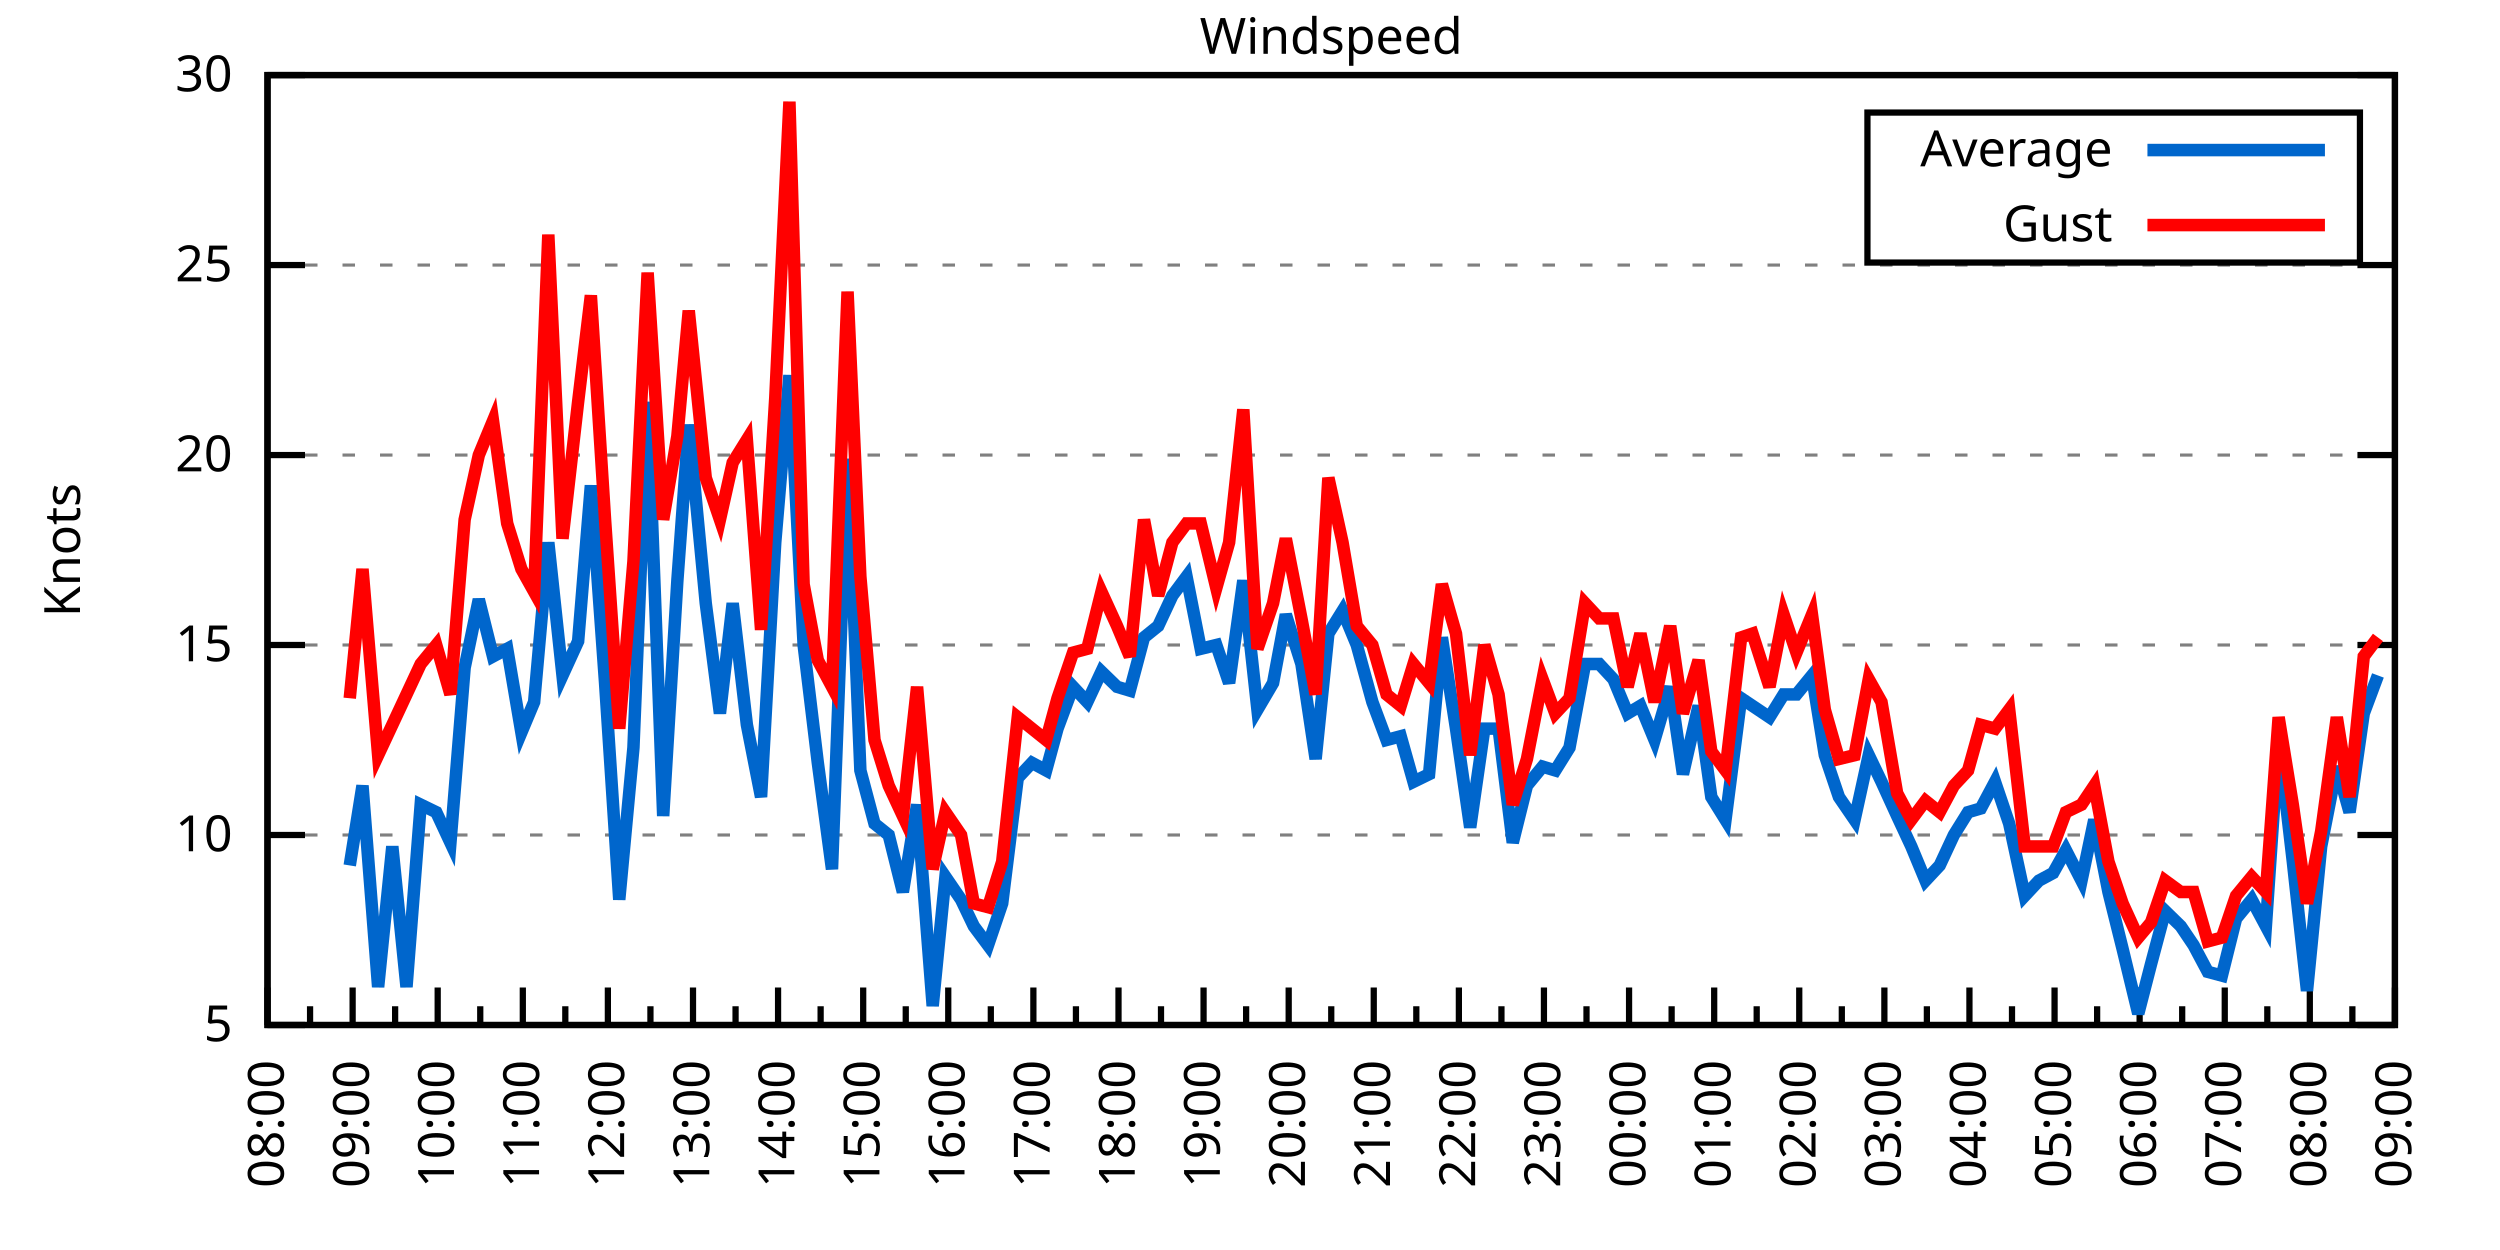
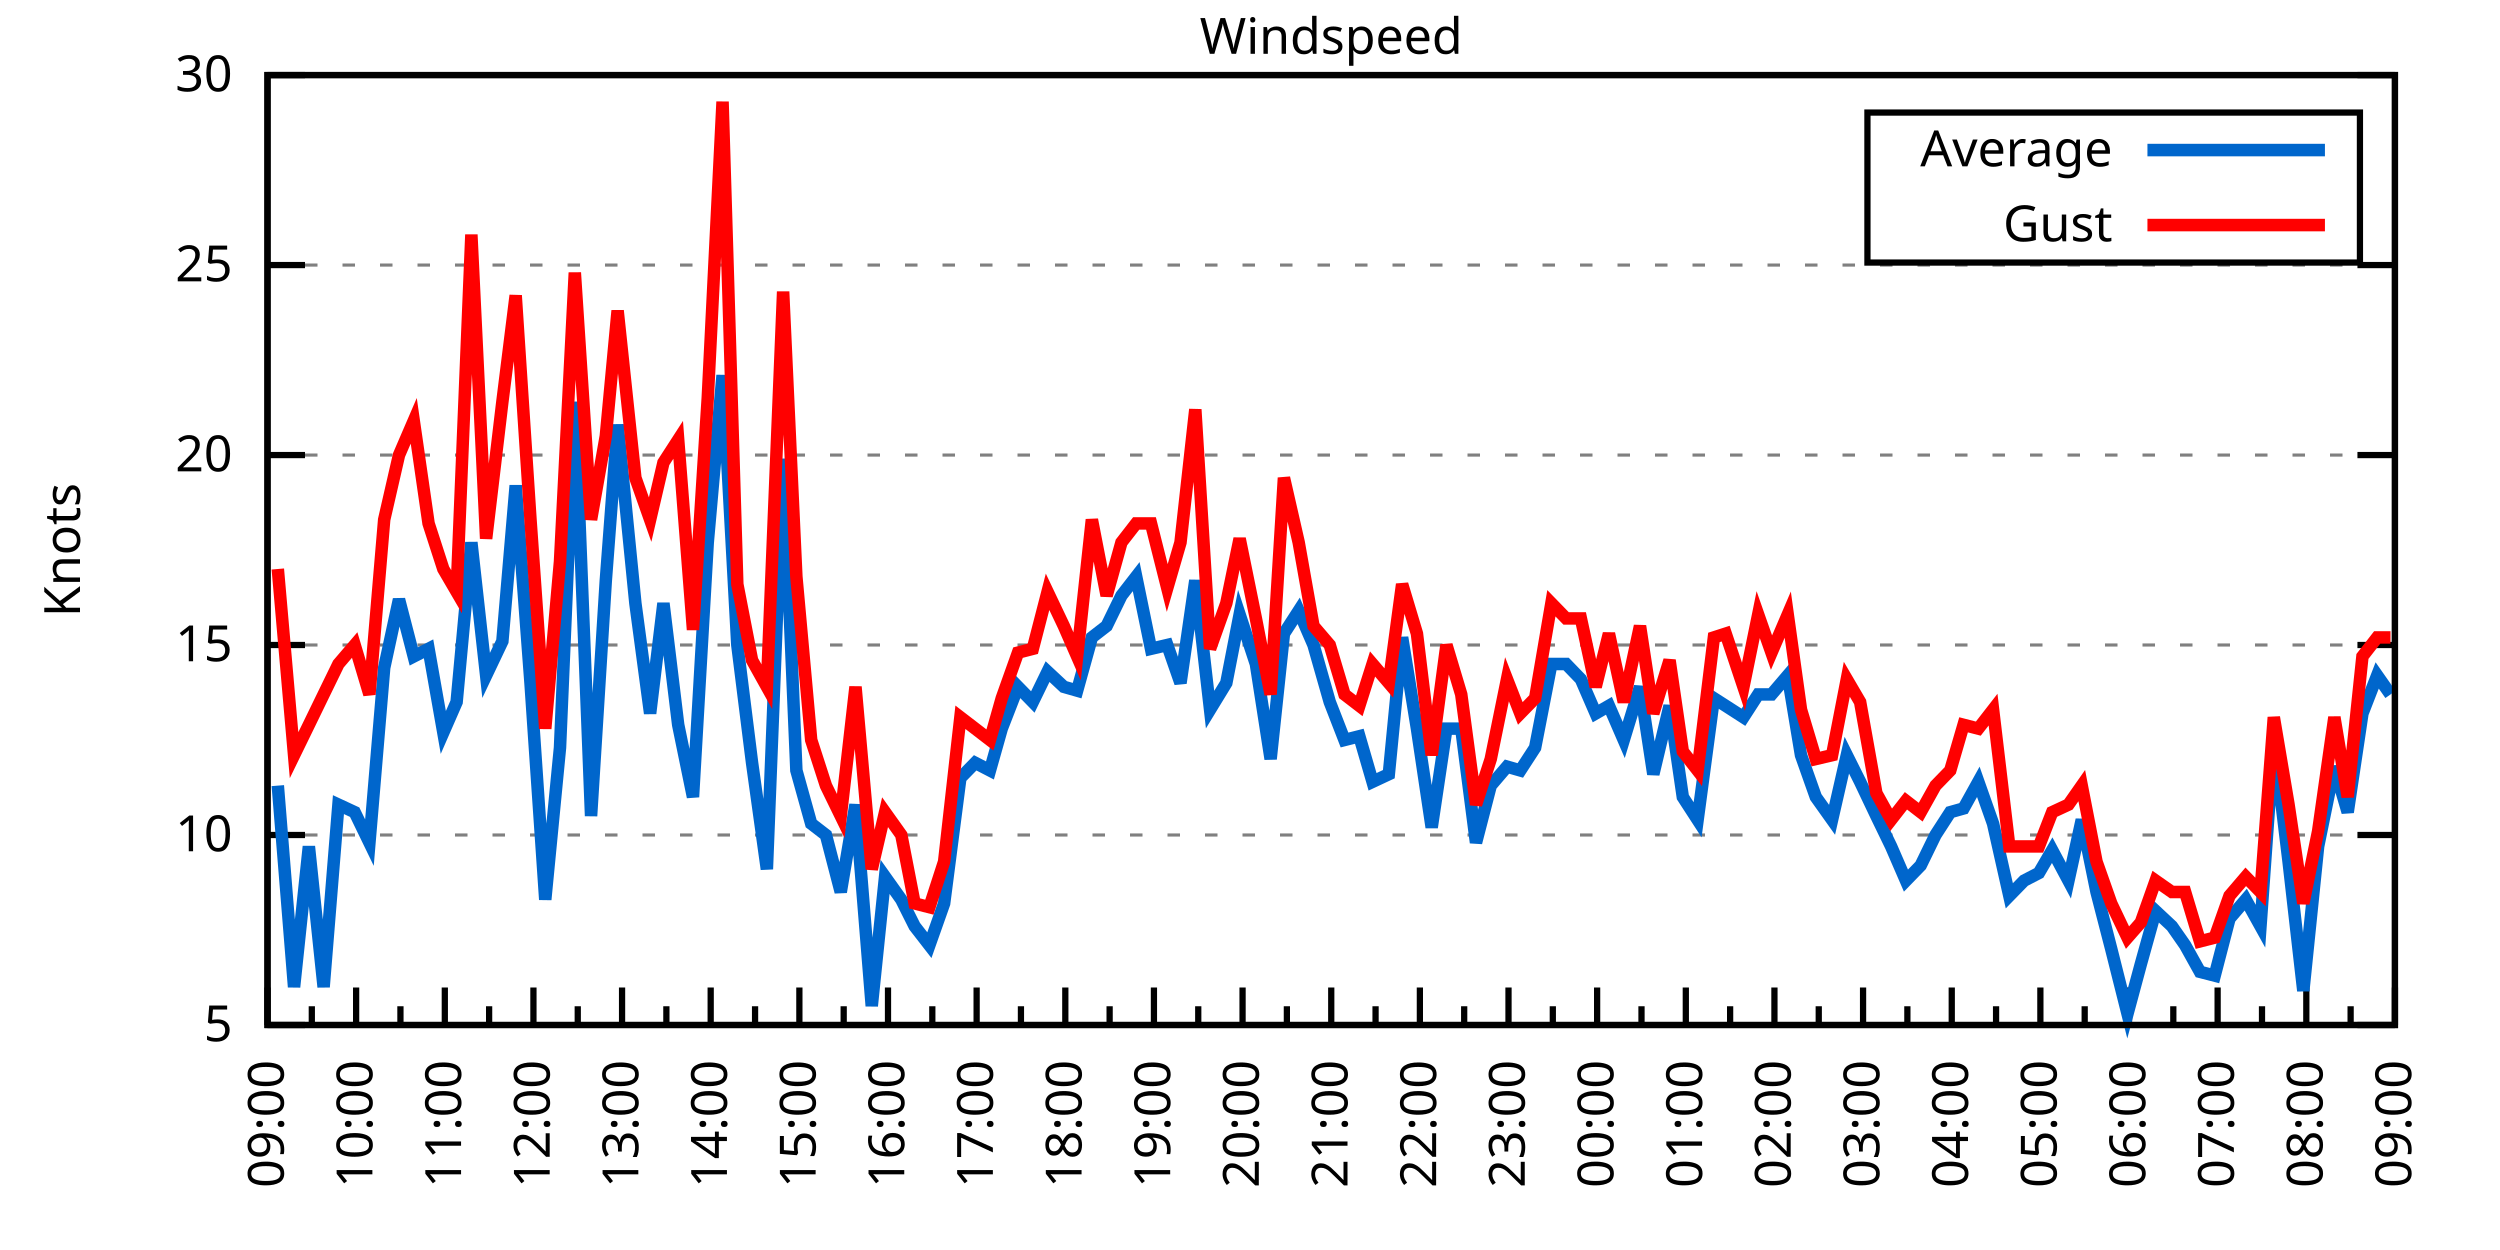
<svg xmlns="http://www.w3.org/2000/svg" xmlns:xlink="http://www.w3.org/1999/xlink" width="400" height="200" viewBox="0 0 400 200">
  <g id="gnuplot_canvas">
    <rect x="0" y="0" width="400" height="200" fill="none" />
    <defs>
      <circle id="gpDot" r="0.5" stroke-width="0.5" stroke="currentColor" />
      <path id="gpPt0" stroke-width="0.333" stroke="currentColor" d="M-1,0 h2 M0,-1 v2" />
      <path id="gpPt1" stroke-width="0.333" stroke="currentColor" d="M-1,-1 L1,1 M1,-1 L-1,1" />
      <path id="gpPt2" stroke-width="0.333" stroke="currentColor" d="M-1,0 L1,0 M0,-1 L0,1 M-1,-1 L1,1 M-1,1 L1,-1" />
      <rect id="gpPt3" stroke-width="0.333" stroke="currentColor" x="-1" y="-1" width="2" height="2" />
      <rect id="gpPt4" stroke-width="0.333" stroke="currentColor" fill="currentColor" x="-1" y="-1" width="2" height="2" />
      <circle id="gpPt5" stroke-width="0.333" stroke="currentColor" cx="0" cy="0" r="1" />
      <use xlink:href="#gpPt5" id="gpPt6" fill="currentColor" stroke="none" />
      <path id="gpPt7" stroke-width="0.333" stroke="currentColor" d="M0,-1.33 L-1.33,0.67 L1.33,0.67 z" />
      <use xlink:href="#gpPt7" id="gpPt8" fill="currentColor" stroke="none" />
      <use xlink:href="#gpPt7" id="gpPt9" stroke="currentColor" transform="rotate(180)" />
      <use xlink:href="#gpPt9" id="gpPt10" fill="currentColor" stroke="none" />
      <use xlink:href="#gpPt3" id="gpPt11" stroke="currentColor" transform="rotate(45)" />
      <use xlink:href="#gpPt11" id="gpPt12" fill="currentColor" stroke="none" />
      <path id="gpPt13" stroke-width="0.333" stroke="currentColor" d="M0,1.330 L1.265,0.411 L0.782,-1.067 L-0.782,-1.076 L-1.265,0.411 z" />
      <use xlink:href="#gpPt13" id="gpPt14" fill="currentColor" stroke="none" />
      <filter id="textbox" filterUnits="objectBoundingBox" x="0" y="0" height="1" width="1">
        <feFlood flood-color="white" flood-opacity="1" result="bgnd" />
        <feComposite in="SourceGraphic" in2="bgnd" operator="atop" />
      </filter>
      <filter id="greybox" filterUnits="objectBoundingBox" x="0" y="0" height="1" width="1">
        <feFlood flood-color="lightgrey" flood-opacity="1" result="grey" />
        <feComposite in="SourceGraphic" in2="grey" operator="atop" />
      </filter>
    </defs>
    <g fill="none" color="white" stroke="currentColor" stroke-width="1.00" stroke-linecap="butt" stroke-linejoin="miter">
</g>
    <g fill="none" color="black" stroke="currentColor" stroke-width="1.00" stroke-linecap="butt" stroke-linejoin="miter">
      <g stroke="none" shape-rendering="crispEdges">
        <polygon fill="rgb(255, 255, 255)" points="42.80,164.00 383.18,164.00 383.18,12.02 42.80,12.02 " />
      </g>
    </g>
    <g fill="none" color="black" stroke="currentColor" stroke-width="1.00" stroke-linecap="butt" stroke-linejoin="miter">
</g>
    <g fill="none" color="black" stroke="black" stroke-width="0.50" stroke-linecap="butt" stroke-linejoin="miter">
</g>
    <g fill="none" color="gray" stroke="currentColor" stroke-width="0.50" stroke-linecap="butt" stroke-linejoin="miter">
      <path stroke="gray" stroke-dasharray="2,4" class="gridline" d="M42.80,164.00 L383.19,164.00  " />
    </g>
    <g fill="none" color="gray" stroke="gray" stroke-width="1.00" stroke-linecap="butt" stroke-linejoin="miter">
</g>
    <g fill="none" color="black" stroke="currentColor" stroke-width="1.00" stroke-linecap="butt" stroke-linejoin="miter">
      <path stroke="black" d="M42.80,164.00 L48.80,164.00 M383.19,164.00 L377.19,164.00  " />
      <g transform="translate(37.20,166.60)" stroke="none" fill="black" font-family="Sans" font-size="8.00" text-anchor="end">
        <text>
          <tspan font-family="Sans"> 5</tspan>
        </text>
      </g>
    </g>
    <g fill="none" color="black" stroke="currentColor" stroke-width="1.00" stroke-linecap="butt" stroke-linejoin="miter">
</g>
    <g fill="none" color="black" stroke="black" stroke-width="0.50" stroke-linecap="butt" stroke-linejoin="miter">
</g>
    <g fill="none" color="gray" stroke="currentColor" stroke-width="0.50" stroke-linecap="butt" stroke-linejoin="miter">
      <path stroke="gray" stroke-dasharray="2,4" class="gridline" d="M42.80,133.60 L383.19,133.60  " />
    </g>
    <g fill="none" color="gray" stroke="gray" stroke-width="1.00" stroke-linecap="butt" stroke-linejoin="miter">
</g>
    <g fill="none" color="black" stroke="currentColor" stroke-width="1.00" stroke-linecap="butt" stroke-linejoin="miter">
      <path stroke="black" d="M42.80,133.60 L48.80,133.60 M383.19,133.60 L377.19,133.60  " />
      <g transform="translate(37.20,136.20)" stroke="none" fill="black" font-family="Sans" font-size="8.00" text-anchor="end">
        <text>
          <tspan font-family="Sans"> 10</tspan>
        </text>
      </g>
    </g>
    <g fill="none" color="black" stroke="currentColor" stroke-width="1.00" stroke-linecap="butt" stroke-linejoin="miter">
</g>
    <g fill="none" color="black" stroke="black" stroke-width="0.50" stroke-linecap="butt" stroke-linejoin="miter">
</g>
    <g fill="none" color="gray" stroke="currentColor" stroke-width="0.50" stroke-linecap="butt" stroke-linejoin="miter">
      <path stroke="gray" stroke-dasharray="2,4" class="gridline" d="M42.80,103.20 L383.19,103.20  " />
    </g>
    <g fill="none" color="gray" stroke="gray" stroke-width="1.00" stroke-linecap="butt" stroke-linejoin="miter">
</g>
    <g fill="none" color="black" stroke="currentColor" stroke-width="1.00" stroke-linecap="butt" stroke-linejoin="miter">
      <path stroke="black" d="M42.80,103.20 L48.80,103.20 M383.19,103.20 L377.19,103.20  " />
      <g transform="translate(37.20,105.80)" stroke="none" fill="black" font-family="Sans" font-size="8.00" text-anchor="end">
        <text>
          <tspan font-family="Sans"> 15</tspan>
        </text>
      </g>
    </g>
    <g fill="none" color="black" stroke="currentColor" stroke-width="1.00" stroke-linecap="butt" stroke-linejoin="miter">
</g>
    <g fill="none" color="black" stroke="black" stroke-width="0.50" stroke-linecap="butt" stroke-linejoin="miter">
</g>
    <g fill="none" color="gray" stroke="currentColor" stroke-width="0.50" stroke-linecap="butt" stroke-linejoin="miter">
      <path stroke="gray" stroke-dasharray="2,4" class="gridline" d="M42.80,72.81 L383.19,72.81  " />
    </g>
    <g fill="none" color="gray" stroke="gray" stroke-width="1.00" stroke-linecap="butt" stroke-linejoin="miter">
</g>
    <g fill="none" color="black" stroke="currentColor" stroke-width="1.00" stroke-linecap="butt" stroke-linejoin="miter">
      <path stroke="black" d="M42.80,72.81 L48.80,72.81 M383.19,72.81 L377.19,72.81  " />
      <g transform="translate(37.20,75.41)" stroke="none" fill="black" font-family="Sans" font-size="8.00" text-anchor="end">
        <text>
          <tspan font-family="Sans"> 20</tspan>
        </text>
      </g>
    </g>
    <g fill="none" color="black" stroke="currentColor" stroke-width="1.00" stroke-linecap="butt" stroke-linejoin="miter">
</g>
    <g fill="none" color="black" stroke="black" stroke-width="0.50" stroke-linecap="butt" stroke-linejoin="miter">
</g>
    <g fill="none" color="gray" stroke="currentColor" stroke-width="0.50" stroke-linecap="butt" stroke-linejoin="miter">
      <path stroke="gray" stroke-dasharray="2,4" class="gridline" d="M42.80,42.41 L383.19,42.41  " />
    </g>
    <g fill="none" color="gray" stroke="gray" stroke-width="1.00" stroke-linecap="butt" stroke-linejoin="miter">
</g>
    <g fill="none" color="black" stroke="currentColor" stroke-width="1.00" stroke-linecap="butt" stroke-linejoin="miter">
      <path stroke="black" d="M42.80,42.41 L48.80,42.41 M383.19,42.41 L377.19,42.41  " />
      <g transform="translate(37.20,45.01)" stroke="none" fill="black" font-family="Sans" font-size="8.00" text-anchor="end">
        <text>
          <tspan font-family="Sans"> 25</tspan>
        </text>
      </g>
    </g>
    <g fill="none" color="black" stroke="currentColor" stroke-width="1.00" stroke-linecap="butt" stroke-linejoin="miter">
</g>
    <g fill="none" color="black" stroke="black" stroke-width="0.50" stroke-linecap="butt" stroke-linejoin="miter">
</g>
    <g fill="none" color="gray" stroke="currentColor" stroke-width="0.50" stroke-linecap="butt" stroke-linejoin="miter">
      <path stroke="gray" stroke-dasharray="2,4" class="gridline" d="M42.80,12.01 L383.19,12.01  " />
    </g>
    <g fill="none" color="gray" stroke="gray" stroke-width="1.00" stroke-linecap="butt" stroke-linejoin="miter">
</g>
    <g fill="none" color="black" stroke="currentColor" stroke-width="1.00" stroke-linecap="butt" stroke-linejoin="miter">
      <path stroke="black" d="M42.80,12.01 L48.80,12.01 M383.19,12.01 L377.19,12.01  " />
      <g transform="translate(37.20,14.61)" stroke="none" fill="black" font-family="Sans" font-size="8.00" text-anchor="end">
        <text>
          <tspan font-family="Sans"> 30</tspan>
        </text>
      </g>
    </g>
    <g fill="none" color="black" stroke="currentColor" stroke-width="1.00" stroke-linecap="butt" stroke-linejoin="miter">
      <path stroke="black" d="M42.80,164.00 L42.80,158.00  " />
      <g transform="translate(45.40,169.60) rotate(270)" stroke="none" fill="black" font-family="Sans" font-size="8.00" text-anchor="end">
        <text>
+           <tspan font-family="Sans">09:00</tspan>
+         </text>
+       </g>
+     </g>
+     <g fill="none" color="black" stroke="currentColor" stroke-width="1.00" stroke-linecap="butt" stroke-linejoin="miter">
+       <path stroke="black" d="M49.89,164.00 L49.89,161.00 M56.98,164.00 L56.98,158.00  " />
+       <g transform="translate(59.58,169.60) rotate(270)" stroke="none" fill="black" font-family="Sans" font-size="8.00" text-anchor="end">
+         <text>
+           <tspan font-family="Sans">10:00</tspan>
+         </text>
+       </g>
+     </g>
+     <g fill="none" color="black" stroke="currentColor" stroke-width="1.00" stroke-linecap="butt" stroke-linejoin="miter">
+       <path stroke="black" d="M64.07,164.00 L64.07,161.00 M71.17,164.00 L71.17,158.00  " />
+       <g transform="translate(73.77,169.60) rotate(270)" stroke="none" fill="black" font-family="Sans" font-size="8.00" text-anchor="end">
+         <text>
+           <tspan font-family="Sans">11:00</tspan>
+         </text>
+       </g>
+     </g>
+     <g fill="none" color="black" stroke="currentColor" stroke-width="1.00" stroke-linecap="butt" stroke-linejoin="miter">
+       <path stroke="black" d="M78.26,164.00 L78.26,161.00 M85.35,164.00 L85.35,158.00  " />
+       <g transform="translate(87.95,169.60) rotate(270)" stroke="none" fill="black" font-family="Sans" font-size="8.00" text-anchor="end">
+         <text>
+           <tspan font-family="Sans">12:00</tspan>
+         </text>
+       </g>
+     </g>
+     <g fill="none" color="black" stroke="currentColor" stroke-width="1.00" stroke-linecap="butt" stroke-linejoin="miter">
+       <path stroke="black" d="M92.44,164.00 L92.44,161.00 M99.53,164.00 L99.53,158.00  " />
+       <g transform="translate(102.13,169.60) rotate(270)" stroke="none" fill="black" font-family="Sans" font-size="8.00" text-anchor="end">
+         <text>
+           <tspan font-family="Sans">13:00</tspan>
+         </text>
+       </g>
+     </g>
+     <g fill="none" color="black" stroke="currentColor" stroke-width="1.00" stroke-linecap="butt" stroke-linejoin="miter">
+       <path stroke="black" d="M106.62,164.00 L106.62,161.00 M113.71,164.00 L113.71,158.00  " />
+       <g transform="translate(116.31,169.60) rotate(270)" stroke="none" fill="black" font-family="Sans" font-size="8.00" text-anchor="end">
+         <text>
+           <tspan font-family="Sans">14:00</tspan>
+         </text>
+       </g>
+     </g>
+     <g fill="none" color="black" stroke="currentColor" stroke-width="1.00" stroke-linecap="butt" stroke-linejoin="miter">
+       <path stroke="black" d="M120.81,164.00 L120.81,161.00 M127.90,164.00 L127.90,158.00  " />
+       <g transform="translate(130.50,169.60) rotate(270)" stroke="none" fill="black" font-family="Sans" font-size="8.00" text-anchor="end">
+         <text>
+           <tspan font-family="Sans">15:00</tspan>
+         </text>
+       </g>
+     </g>
+     <g fill="none" color="black" stroke="currentColor" stroke-width="1.00" stroke-linecap="butt" stroke-linejoin="miter">
+       <path stroke="black" d="M134.99,164.00 L134.99,161.00 M142.08,164.00 L142.08,158.00  " />
+       <g transform="translate(144.68,169.60) rotate(270)" stroke="none" fill="black" font-family="Sans" font-size="8.00" text-anchor="end">
+         <text>
+           <tspan font-family="Sans">16:00</tspan>
+         </text>
+       </g>
+     </g>
+     <g fill="none" color="black" stroke="currentColor" stroke-width="1.00" stroke-linecap="butt" stroke-linejoin="miter">
+       <path stroke="black" d="M149.17,164.00 L149.17,161.00 M156.26,164.00 L156.26,158.00  " />
+       <g transform="translate(158.86,169.60) rotate(270)" stroke="none" fill="black" font-family="Sans" font-size="8.00" text-anchor="end">
+         <text>
+           <tspan font-family="Sans">17:00</tspan>
+         </text>
+       </g>
+     </g>
+     <g fill="none" color="black" stroke="currentColor" stroke-width="1.00" stroke-linecap="butt" stroke-linejoin="miter">
+       <path stroke="black" d="M163.35,164.00 L163.35,161.00 M170.45,164.00 L170.45,158.00  " />
+       <g transform="translate(173.05,169.60) rotate(270)" stroke="none" fill="black" font-family="Sans" font-size="8.00" text-anchor="end">
+         <text>
+           <tspan font-family="Sans">18:00</tspan>
+         </text>
+       </g>
+     </g>
+     <g fill="none" color="black" stroke="currentColor" stroke-width="1.00" stroke-linecap="butt" stroke-linejoin="miter">
+       <path stroke="black" d="M177.54,164.00 L177.54,161.00 M184.63,164.00 L184.63,158.00  " />
+       <g transform="translate(187.23,169.60) rotate(270)" stroke="none" fill="black" font-family="Sans" font-size="8.00" text-anchor="end">
+         <text>
+           <tspan font-family="Sans">19:00</tspan>
+         </text>
+       </g>
+     </g>
+     <g fill="none" color="black" stroke="currentColor" stroke-width="1.00" stroke-linecap="butt" stroke-linejoin="miter">
+       <path stroke="black" d="M191.72,164.00 L191.72,161.00 M198.81,164.00 L198.81,158.00  " />
+       <g transform="translate(201.41,169.60) rotate(270)" stroke="none" fill="black" font-family="Sans" font-size="8.00" text-anchor="end">
+         <text>
+           <tspan font-family="Sans">20:00</tspan>
+         </text>
+       </g>
+     </g>
+     <g fill="none" color="black" stroke="currentColor" stroke-width="1.00" stroke-linecap="butt" stroke-linejoin="miter">
+       <path stroke="black" d="M205.90,164.00 L205.90,161.00 M213.00,164.00 L213.00,158.00  " />
+       <g transform="translate(215.60,169.60) rotate(270)" stroke="none" fill="black" font-family="Sans" font-size="8.00" text-anchor="end">
+         <text>
+           <tspan font-family="Sans">21:00</tspan>
+         </text>
+       </g>
+     </g>
+     <g fill="none" color="black" stroke="currentColor" stroke-width="1.00" stroke-linecap="butt" stroke-linejoin="miter">
+       <path stroke="black" d="M220.09,164.00 L220.09,161.00 M227.18,164.00 L227.18,158.00  " />
+       <g transform="translate(229.78,169.60) rotate(270)" stroke="none" fill="black" font-family="Sans" font-size="8.00" text-anchor="end">
+         <text>
+           <tspan font-family="Sans">22:00</tspan>
+         </text>
+       </g>
+     </g>
+     <g fill="none" color="black" stroke="currentColor" stroke-width="1.00" stroke-linecap="butt" stroke-linejoin="miter">
+       <path stroke="black" d="M234.27,164.00 L234.27,161.00 M241.36,164.00 L241.36,158.00  " />
+       <g transform="translate(243.96,169.60) rotate(270)" stroke="none" fill="black" font-family="Sans" font-size="8.00" text-anchor="end">
+         <text>
+           <tspan font-family="Sans">23:00</tspan>
+         </text>
+       </g>
+     </g>
+     <g fill="none" color="black" stroke="currentColor" stroke-width="1.00" stroke-linecap="butt" stroke-linejoin="miter">
+       <path stroke="black" d="M248.45,164.00 L248.45,161.00 M255.54,164.00 L255.54,158.00  " />
+       <g transform="translate(258.14,169.60) rotate(270)" stroke="none" fill="black" font-family="Sans" font-size="8.00" text-anchor="end">
+         <text>
+           <tspan font-family="Sans">00:00</tspan>
+         </text>
+       </g>
+     </g>
+     <g fill="none" color="black" stroke="currentColor" stroke-width="1.00" stroke-linecap="butt" stroke-linejoin="miter">
+       <path stroke="black" d="M262.64,164.00 L262.64,161.00 M269.73,164.00 L269.73,158.00  " />
+       <g transform="translate(272.33,169.60) rotate(270)" stroke="none" fill="black" font-family="Sans" font-size="8.00" text-anchor="end">
+         <text>
+           <tspan font-family="Sans">01:00</tspan>
+         </text>
+       </g>
+     </g>
+     <g fill="none" color="black" stroke="currentColor" stroke-width="1.00" stroke-linecap="butt" stroke-linejoin="miter">
+       <path stroke="black" d="M276.82,164.00 L276.82,161.00 M283.91,164.00 L283.91,158.00  " />
+       <g transform="translate(286.51,169.60) rotate(270)" stroke="none" fill="black" font-family="Sans" font-size="8.00" text-anchor="end">
+         <text>
+           <tspan font-family="Sans">02:00</tspan>
+         </text>
+       </g>
+     </g>
+     <g fill="none" color="black" stroke="currentColor" stroke-width="1.00" stroke-linecap="butt" stroke-linejoin="miter">
+       <path stroke="black" d="M291.00,164.00 L291.00,161.00 M298.09,164.00 L298.09,158.00  " />
+       <g transform="translate(300.69,169.60) rotate(270)" stroke="none" fill="black" font-family="Sans" font-size="8.00" text-anchor="end">
+         <text>
+           <tspan font-family="Sans">03:00</tspan>
+         </text>
+       </g>
+     </g>
+     <g fill="none" color="black" stroke="currentColor" stroke-width="1.00" stroke-linecap="butt" stroke-linejoin="miter">
+       <path stroke="black" d="M305.18,164.00 L305.18,161.00 M312.28,164.00 L312.28,158.00  " />
+       <g transform="translate(314.88,169.60) rotate(270)" stroke="none" fill="black" font-family="Sans" font-size="8.00" text-anchor="end">
+         <text>
+           <tspan font-family="Sans">04:00</tspan>
+         </text>
+       </g>
+     </g>
+     <g fill="none" color="black" stroke="currentColor" stroke-width="1.00" stroke-linecap="butt" stroke-linejoin="miter">
+       <path stroke="black" d="M319.37,164.00 L319.37,161.00 M326.46,164.00 L326.46,158.00  " />
+       <g transform="translate(329.06,169.60) rotate(270)" stroke="none" fill="black" font-family="Sans" font-size="8.00" text-anchor="end">
+         <text>
+           <tspan font-family="Sans">05:00</tspan>
+         </text>
+       </g>
+     </g>
+     <g fill="none" color="black" stroke="currentColor" stroke-width="1.00" stroke-linecap="butt" stroke-linejoin="miter">
+       <path stroke="black" d="M333.55,164.00 L333.55,161.00 M340.64,164.00 L340.64,158.00  " />
+       <g transform="translate(343.24,169.60) rotate(270)" stroke="none" fill="black" font-family="Sans" font-size="8.00" text-anchor="end">
+         <text>
+           <tspan font-family="Sans">06:00</tspan>
+         </text>
+       </g>
+     </g>
+     <g fill="none" color="black" stroke="currentColor" stroke-width="1.00" stroke-linecap="butt" stroke-linejoin="miter">
+       <path stroke="black" d="M347.73,164.00 L347.73,161.00 M354.82,164.00 L354.82,158.00  " />
+       <g transform="translate(357.42,169.60) rotate(270)" stroke="none" fill="black" font-family="Sans" font-size="8.00" text-anchor="end">
+         <text>
+           <tspan font-family="Sans">07:00</tspan>
+         </text>
+       </g>
+     </g>
+     <g fill="none" color="black" stroke="currentColor" stroke-width="1.00" stroke-linecap="butt" stroke-linejoin="miter">
+       <path stroke="black" d="M361.92,164.00 L361.92,161.00 M369.01,164.00 L369.01,158.00  " />
+       <g transform="translate(371.61,169.60) rotate(270)" stroke="none" fill="black" font-family="Sans" font-size="8.00" text-anchor="end">
+         <text>
          <tspan font-family="Sans">08:00</tspan>
        </text>
      </g>
    </g>
    <g fill="none" color="black" stroke="currentColor" stroke-width="1.00" stroke-linecap="butt" stroke-linejoin="miter">
-       <path stroke="black" d="M49.61,164.00 L49.61,161.00 M56.42,164.00 L56.42,158.00  " />
-       <g transform="translate(59.02,169.60) rotate(270)" stroke="none" fill="black" font-family="Sans" font-size="8.00" text-anchor="end">
-         <text>
-           <tspan font-family="Sans">09:00</tspan>
-         </text>
-       </g>
-     </g>
-     <g fill="none" color="black" stroke="currentColor" stroke-width="1.00" stroke-linecap="butt" stroke-linejoin="miter">
-       <path stroke="black" d="M63.22,164.00 L63.22,161.00 M70.03,164.00 L70.03,158.00  " />
-       <g transform="translate(72.63,169.60) rotate(270)" stroke="none" fill="black" font-family="Sans" font-size="8.00" text-anchor="end">
-         <text>
-           <tspan font-family="Sans">10:00</tspan>
-         </text>
-       </g>
-     </g>
-     <g fill="none" color="black" stroke="currentColor" stroke-width="1.00" stroke-linecap="butt" stroke-linejoin="miter">
-       <path stroke="black" d="M76.84,164.00 L76.84,161.00 M83.65,164.00 L83.65,158.00  " />
-       <g transform="translate(86.25,169.60) rotate(270)" stroke="none" fill="black" font-family="Sans" font-size="8.00" text-anchor="end">
-         <text>
-           <tspan font-family="Sans">11:00</tspan>
-         </text>
-       </g>
-     </g>
-     <g fill="none" color="black" stroke="currentColor" stroke-width="1.00" stroke-linecap="butt" stroke-linejoin="miter">
-       <path stroke="black" d="M90.45,164.00 L90.45,161.00 M97.26,164.00 L97.26,158.00  " />
-       <g transform="translate(99.86,169.60) rotate(270)" stroke="none" fill="black" font-family="Sans" font-size="8.00" text-anchor="end">
-         <text>
-           <tspan font-family="Sans">12:00</tspan>
-         </text>
-       </g>
-     </g>
-     <g fill="none" color="black" stroke="currentColor" stroke-width="1.00" stroke-linecap="butt" stroke-linejoin="miter">
-       <path stroke="black" d="M104.07,164.00 L104.07,161.00 M110.88,164.00 L110.88,158.00  " />
-       <g transform="translate(113.48,169.60) rotate(270)" stroke="none" fill="black" font-family="Sans" font-size="8.00" text-anchor="end">
-         <text>
-           <tspan font-family="Sans">13:00</tspan>
-         </text>
-       </g>
-     </g>
-     <g fill="none" color="black" stroke="currentColor" stroke-width="1.00" stroke-linecap="butt" stroke-linejoin="miter">
-       <path stroke="black" d="M117.69,164.00 L117.69,161.00 M124.49,164.00 L124.49,158.00  " />
-       <g transform="translate(127.09,169.60) rotate(270)" stroke="none" fill="black" font-family="Sans" font-size="8.00" text-anchor="end">
-         <text>
-           <tspan font-family="Sans">14:00</tspan>
-         </text>
-       </g>
-     </g>
-     <g fill="none" color="black" stroke="currentColor" stroke-width="1.00" stroke-linecap="butt" stroke-linejoin="miter">
-       <path stroke="black" d="M131.30,164.00 L131.30,161.00 M138.11,164.00 L138.11,158.00  " />
-       <g transform="translate(140.71,169.60) rotate(270)" stroke="none" fill="black" font-family="Sans" font-size="8.00" text-anchor="end">
-         <text>
-           <tspan font-family="Sans">15:00</tspan>
-         </text>
-       </g>
-     </g>
-     <g fill="none" color="black" stroke="currentColor" stroke-width="1.00" stroke-linecap="butt" stroke-linejoin="miter">
-       <path stroke="black" d="M144.92,164.00 L144.92,161.00 M151.72,164.00 L151.72,158.00  " />
-       <g transform="translate(154.32,169.60) rotate(270)" stroke="none" fill="black" font-family="Sans" font-size="8.00" text-anchor="end">
-         <text>
-           <tspan font-family="Sans">16:00</tspan>
-         </text>
-       </g>
-     </g>
-     <g fill="none" color="black" stroke="currentColor" stroke-width="1.00" stroke-linecap="butt" stroke-linejoin="miter">
-       <path stroke="black" d="M158.53,164.00 L158.53,161.00 M165.34,164.00 L165.34,158.00  " />
-       <g transform="translate(167.94,169.60) rotate(270)" stroke="none" fill="black" font-family="Sans" font-size="8.00" text-anchor="end">
-         <text>
-           <tspan font-family="Sans">17:00</tspan>
-         </text>
-       </g>
-     </g>
-     <g fill="none" color="black" stroke="currentColor" stroke-width="1.00" stroke-linecap="butt" stroke-linejoin="miter">
-       <path stroke="black" d="M172.15,164.00 L172.15,161.00 M178.96,164.00 L178.96,158.00  " />
-       <g transform="translate(181.56,169.60) rotate(270)" stroke="none" fill="black" font-family="Sans" font-size="8.00" text-anchor="end">
-         <text>
-           <tspan font-family="Sans">18:00</tspan>
-         </text>
-       </g>
-     </g>
-     <g fill="none" color="black" stroke="currentColor" stroke-width="1.00" stroke-linecap="butt" stroke-linejoin="miter">
-       <path stroke="black" d="M185.76,164.00 L185.76,161.00 M192.57,164.00 L192.57,158.00  " />
-       <g transform="translate(195.17,169.60) rotate(270)" stroke="none" fill="black" font-family="Sans" font-size="8.00" text-anchor="end">
-         <text>
-           <tspan font-family="Sans">19:00</tspan>
-         </text>
-       </g>
-     </g>
-     <g fill="none" color="black" stroke="currentColor" stroke-width="1.00" stroke-linecap="butt" stroke-linejoin="miter">
-       <path stroke="black" d="M199.38,164.00 L199.38,161.00 M206.19,164.00 L206.19,158.00  " />
-       <g transform="translate(208.79,169.60) rotate(270)" stroke="none" fill="black" font-family="Sans" font-size="8.00" text-anchor="end">
-         <text>
-           <tspan font-family="Sans">20:00</tspan>
-         </text>
-       </g>
-     </g>
-     <g fill="none" color="black" stroke="currentColor" stroke-width="1.00" stroke-linecap="butt" stroke-linejoin="miter">
-       <path stroke="black" d="M213.00,164.00 L213.00,161.00 M219.80,164.00 L219.80,158.00  " />
-       <g transform="translate(222.40,169.60) rotate(270)" stroke="none" fill="black" font-family="Sans" font-size="8.00" text-anchor="end">
-         <text>
-           <tspan font-family="Sans">21:00</tspan>
-         </text>
-       </g>
-     </g>
-     <g fill="none" color="black" stroke="currentColor" stroke-width="1.00" stroke-linecap="butt" stroke-linejoin="miter">
-       <path stroke="black" d="M226.61,164.00 L226.61,161.00 M233.42,164.00 L233.42,158.00  " />
-       <g transform="translate(236.02,169.60) rotate(270)" stroke="none" fill="black" font-family="Sans" font-size="8.00" text-anchor="end">
-         <text>
-           <tspan font-family="Sans">22:00</tspan>
-         </text>
-       </g>
-     </g>
-     <g fill="none" color="black" stroke="currentColor" stroke-width="1.00" stroke-linecap="butt" stroke-linejoin="miter">
-       <path stroke="black" d="M240.23,164.00 L240.23,161.00 M247.03,164.00 L247.03,158.00  " />
-       <g transform="translate(249.63,169.60) rotate(270)" stroke="none" fill="black" font-family="Sans" font-size="8.00" text-anchor="end">
-         <text>
-           <tspan font-family="Sans">23:00</tspan>
-         </text>
-       </g>
-     </g>
-     <g fill="none" color="black" stroke="currentColor" stroke-width="1.00" stroke-linecap="butt" stroke-linejoin="miter">
-       <path stroke="black" d="M253.84,164.00 L253.84,161.00 M260.65,164.00 L260.65,158.00  " />
-       <g transform="translate(263.25,169.60) rotate(270)" stroke="none" fill="black" font-family="Sans" font-size="8.00" text-anchor="end">
-         <text>
-           <tspan font-family="Sans">00:00</tspan>
-         </text>
-       </g>
-     </g>
-     <g fill="none" color="black" stroke="currentColor" stroke-width="1.00" stroke-linecap="butt" stroke-linejoin="miter">
-       <path stroke="black" d="M267.46,164.00 L267.46,161.00 M274.27,164.00 L274.27,158.00  " />
-       <g transform="translate(276.87,169.60) rotate(270)" stroke="none" fill="black" font-family="Sans" font-size="8.00" text-anchor="end">
-         <text>
-           <tspan font-family="Sans">01:00</tspan>
-         </text>
-       </g>
-     </g>
-     <g fill="none" color="black" stroke="currentColor" stroke-width="1.00" stroke-linecap="butt" stroke-linejoin="miter">
-       <path stroke="black" d="M281.07,164.00 L281.07,161.00 M287.88,164.00 L287.88,158.00  " />
-       <g transform="translate(290.48,169.60) rotate(270)" stroke="none" fill="black" font-family="Sans" font-size="8.00" text-anchor="end">
-         <text>
-           <tspan font-family="Sans">02:00</tspan>
-         </text>
-       </g>
-     </g>
-     <g fill="none" color="black" stroke="currentColor" stroke-width="1.00" stroke-linecap="butt" stroke-linejoin="miter">
-       <path stroke="black" d="M294.69,164.00 L294.69,161.00 M301.50,164.00 L301.50,158.00  " />
-       <g transform="translate(304.10,169.60) rotate(270)" stroke="none" fill="black" font-family="Sans" font-size="8.00" text-anchor="end">
-         <text>
-           <tspan font-family="Sans">03:00</tspan>
-         </text>
-       </g>
-     </g>
-     <g fill="none" color="black" stroke="currentColor" stroke-width="1.00" stroke-linecap="butt" stroke-linejoin="miter">
-       <path stroke="black" d="M308.30,164.00 L308.30,161.00 M315.11,164.00 L315.11,158.00  " />
-       <g transform="translate(317.71,169.60) rotate(270)" stroke="none" fill="black" font-family="Sans" font-size="8.00" text-anchor="end">
-         <text>
-           <tspan font-family="Sans">04:00</tspan>
-         </text>
-       </g>
-     </g>
-     <g fill="none" color="black" stroke="currentColor" stroke-width="1.00" stroke-linecap="butt" stroke-linejoin="miter">
-       <path stroke="black" d="M321.92,164.00 L321.92,161.00 M328.73,164.00 L328.73,158.00  " />
-       <g transform="translate(331.33,169.60) rotate(270)" stroke="none" fill="black" font-family="Sans" font-size="8.00" text-anchor="end">
-         <text>
-           <tspan font-family="Sans">05:00</tspan>
-         </text>
-       </g>
-     </g>
-     <g fill="none" color="black" stroke="currentColor" stroke-width="1.00" stroke-linecap="butt" stroke-linejoin="miter">
-       <path stroke="black" d="M335.54,164.00 L335.54,161.00 M342.34,164.00 L342.34,158.00  " />
-       <g transform="translate(344.94,169.60) rotate(270)" stroke="none" fill="black" font-family="Sans" font-size="8.00" text-anchor="end">
-         <text>
-           <tspan font-family="Sans">06:00</tspan>
-         </text>
-       </g>
-     </g>
-     <g fill="none" color="black" stroke="currentColor" stroke-width="1.00" stroke-linecap="butt" stroke-linejoin="miter">
-       <path stroke="black" d="M349.15,164.00 L349.15,161.00 M355.96,164.00 L355.96,158.00  " />
-       <g transform="translate(358.56,169.60) rotate(270)" stroke="none" fill="black" font-family="Sans" font-size="8.00" text-anchor="end">
-         <text>
-           <tspan font-family="Sans">07:00</tspan>
-         </text>
-       </g>
-     </g>
-     <g fill="none" color="black" stroke="currentColor" stroke-width="1.00" stroke-linecap="butt" stroke-linejoin="miter">
-       <path stroke="black" d="M362.77,164.00 L362.77,161.00 M369.57,164.00 L369.57,158.00  " />
-       <g transform="translate(372.17,169.60) rotate(270)" stroke="none" fill="black" font-family="Sans" font-size="8.00" text-anchor="end">
-         <text>
-           <tspan font-family="Sans">08:00</tspan>
-         </text>
-       </g>
-     </g>
-     <g fill="none" color="black" stroke="currentColor" stroke-width="1.00" stroke-linecap="butt" stroke-linejoin="miter">
-       <path stroke="black" d="M376.38,164.00 L376.38,161.00 M383.19,164.00 L383.19,158.00  " />
+       <path stroke="black" d="M376.10,164.00 L376.10,161.00 M383.19,164.00 L383.19,158.00  " />
      <g transform="translate(385.79,169.60) rotate(270)" stroke="none" fill="black" font-family="Sans" font-size="8.00" text-anchor="end">
        <text>
          <tspan font-family="Sans">09:00</tspan>
        </text>
      </g>
    </g>
    <g fill="none" color="black" stroke="currentColor" stroke-width="1.00" stroke-linecap="butt" stroke-linejoin="miter">
</g>
    <g fill="none" color="black" stroke="currentColor" stroke-width="1.00" stroke-linecap="butt" stroke-linejoin="miter">
      <path stroke="black" d="M42.80,12.01 L42.80,164.00 L383.19,164.00 L383.19,12.01 L42.80,12.01 Z  " />
    </g>
    <g fill="none" color="black" stroke="currentColor" stroke-width="1.00" stroke-linecap="butt" stroke-linejoin="miter">
      <g transform="translate(12.80,88.01) rotate(270)" stroke="none" fill="black" font-family="Sans" font-size="8.00" text-anchor="middle">
        <text>
          <tspan font-family="Sans">Knots</tspan>
        </text>
      </g>
    </g>
    <g fill="none" color="black" stroke="currentColor" stroke-width="1.00" stroke-linecap="butt" stroke-linejoin="miter">
</g>
    <g fill="none" color="black" stroke="currentColor" stroke-width="1.00" stroke-linecap="butt" stroke-linejoin="miter">
      <path stroke="black" d="M298.79,42.01 L298.79,18.01 L377.59,18.01 L377.59,42.01 L298.79,42.01 Z  " />
    </g>
    <g id="Windspeed_plot_1">
      <g fill="none" color="white" stroke="black" stroke-width="2.00" stroke-linecap="butt" stroke-linejoin="miter">
</g>
      <g fill="none" color="black" stroke="currentColor" stroke-width="2.00" stroke-linecap="butt" stroke-linejoin="miter">
        <g transform="translate(337.99,26.61)" stroke="none" fill="black" font-family="Sans" font-size="8.00" text-anchor="end">
          <text>
            <tspan font-family="Sans">Average</tspan>
          </text>
        </g>
      </g>
      <g fill="none" color="black" stroke="currentColor" stroke-width="2.00" stroke-linecap="butt" stroke-linejoin="miter">
-         <path stroke="rgb(  0, 102, 204)" d="M343.59,24.01 L371.99,24.01 M55.96,138.47 L58.00,125.70 L60.50,157.92 L62.77,135.43 L65.04,157.92 L67.31,128.74   L69.80,129.95 L72.07,134.82 L74.34,106.85 L76.61,95.91 L78.88,105.03 L81.15,103.81 L83.42,117.19 L85.46,112.32   L87.73,86.79 L90.00,108.07 L92.50,102.60 L94.54,77.67 L96.81,109.28 L99.08,143.94 L101.35,119.62 L103.62,64.29   L106.11,130.56 L108.38,92.87 L110.20,67.94 L112.92,96.52 L115.19,114.15 L117.23,96.52 L119.50,115.97 L121.77,127.52   L124.04,86.79 L126.31,60.04 L128.58,103.20 L130.85,122.05 L133.12,139.07 L135.61,73.41 L137.66,123.27 L139.92,131.78   L142.19,133.60 L144.46,142.72 L146.73,128.74 L149.23,160.96 L151.27,140.29 L153.77,143.94 L155.81,148.19 L158.08,151.23   L160.35,144.55 L162.84,124.48 L165.11,122.05 L167.38,123.27 L169.20,116.58 L171.69,109.89 L173.96,112.32 L176.23,107.46   L178.73,109.89 L180.77,110.50 L183.04,101.99 L185.31,100.16 L187.58,95.30 L189.85,92.26 L192.12,103.81 L194.61,103.20   L196.66,109.28 L198.93,92.87 L201.19,113.54 L203.69,109.28 L205.73,98.34 L208.23,106.24 L210.50,121.44 L212.54,101.38   L214.81,97.73 L217.08,103.20 L219.58,112.32 L221.85,118.40 L224.11,117.80 L226.16,125.09 L228.65,123.87 L230.70,101.99   L232.96,116.58 L235.23,132.39 L237.50,116.58 L239.77,116.58 L242.04,134.82 L244.31,125.70 L246.81,122.66 L248.85,123.27   L251.12,119.62 L253.61,106.24 L255.88,106.24 L258.15,108.68 L260.42,114.15 L262.47,112.93 L264.73,118.40 L267.23,109.89   L269.27,123.87 L271.77,112.93 L273.81,127.52 L276.08,131.17 L278.58,111.72 L280.39,112.93 L283.12,114.76 L285.38,111.11   L287.43,111.11 L289.92,108.07 L291.97,120.83 L294.23,127.52 L296.73,131.17 L299.00,120.83 L301.04,125.09 L303.54,130.56   L305.81,135.43 L308.08,140.90 L310.35,138.47 L312.62,133.60 L314.89,129.95 L316.93,129.35 L319.20,125.09 L321.47,131.78   L323.96,143.33 L326.23,140.90 L328.50,139.68 L330.54,136.03 L333.04,140.90 L335.08,131.17 L337.35,142.72 L339.62,151.84   L342.12,162.18 L344.16,154.27 L346.43,145.76 L348.92,148.19 L350.97,151.23 L353.24,155.49 L355.50,156.10 L357.77,146.98   L360.27,143.94 L362.54,148.19 L364.58,118.40 L366.85,137.86 L369.12,158.53 L371.39,135.43 L373.89,122.66 L375.93,129.95   L378.20,114.15 L380.47,108.07  " />
+         <path stroke="rgb(  0, 102, 204)" d="M343.59,24.01 L371.99,24.01 M44.45,125.70 L47.05,157.92 L49.42,135.43 L51.78,157.92 L54.15,128.74 L56.75,129.95   L59.11,134.82 L61.47,106.85 L63.84,95.91 L66.20,105.03 L68.57,103.81 L70.93,117.19 L73.06,112.32 L75.42,86.79   L77.78,108.07 L80.38,102.60 L82.51,77.67 L84.88,109.28 L87.24,143.94 L89.60,119.62 L91.97,64.29 L94.57,130.56   L96.93,92.87 L98.82,67.94 L101.66,96.52 L104.02,114.15 L106.15,96.52 L108.51,115.97 L110.88,127.52 L113.24,86.79   L115.61,60.04 L117.97,103.20 L120.33,122.05 L122.70,139.07 L125.30,73.41 L127.42,123.27 L129.79,131.78 L132.15,133.60   L134.52,142.72 L136.88,128.74 L139.48,160.96 L141.61,140.29 L144.21,143.94 L146.34,148.19 L148.70,151.23 L151.06,144.55   L153.66,124.48 L156.03,122.05 L158.39,123.27 L160.28,116.58 L162.88,109.89 L165.25,112.32 L167.61,107.46 L170.21,109.89   L172.34,110.50 L174.70,101.99 L177.06,100.16 L179.43,95.30 L181.79,92.26 L184.16,103.81 L186.76,103.20 L188.88,109.28   L191.25,92.87 L193.61,113.54 L196.21,109.28 L198.34,98.34 L200.94,106.24 L203.30,121.44 L205.43,101.38 L207.79,97.73   L210.16,103.20 L212.76,112.32 L215.12,118.40 L217.49,117.80 L219.61,125.09 L222.21,123.87 L224.34,101.99 L226.71,116.58   L229.07,132.39 L231.43,116.58 L233.80,116.58 L236.16,134.82 L238.52,125.70 L241.12,122.66 L243.25,123.27 L245.62,119.62   L248.22,106.24 L250.58,106.24 L252.94,108.68 L255.31,114.15 L257.43,112.93 L259.80,118.40 L262.40,109.89 L264.53,123.87   L267.13,112.93 L269.25,127.52 L271.62,131.17 L274.22,111.72 L276.11,112.93 L278.95,114.76 L281.31,111.11 L283.44,111.11   L286.04,108.07 L288.16,120.83 L290.53,127.52 L293.13,131.17 L295.49,120.83 L297.62,125.09 L300.22,130.56 L302.58,135.43   L304.95,140.90 L307.31,138.47 L309.68,133.60 L312.04,129.95 L314.17,129.35 L316.53,125.09 L318.89,131.78 L321.49,143.33   L323.86,140.90 L326.22,139.68 L328.35,136.03 L330.95,140.90 L333.08,131.17 L335.44,142.72 L337.80,151.84 L340.40,162.18   L342.53,154.27 L344.90,145.76 L347.50,148.19 L349.62,151.23 L351.99,155.49 L354.35,156.10 L356.72,146.98 L359.32,143.94   L361.68,148.19 L363.81,118.40 L366.17,137.86 L368.53,158.53 L370.90,135.43 L373.50,122.66 L375.63,129.95 L377.99,114.15   L380.35,108.07 L382.48,111.11  " />
      </g>
    </g>
    <g id="Windspeed_plot_2">
      <g fill="none" color="black" stroke="currentColor" stroke-width="2.00" stroke-linecap="butt" stroke-linejoin="miter">
        <g transform="translate(337.99,38.61)" stroke="none" fill="black" font-family="Sans" font-size="8.00" text-anchor="end">
          <text>
            <tspan font-family="Sans">Gust</tspan>
          </text>
        </g>
      </g>
      <g fill="none" color="black" stroke="currentColor" stroke-width="2.00" stroke-linecap="butt" stroke-linejoin="miter">
-         <path stroke="rgb(255,   0,   0)" d="M343.59,36.01 L371.99,36.01 M55.96,111.72 L58.00,91.04 L60.50,120.83 L62.77,115.97 L65.04,111.11 L67.31,106.24   L69.80,103.20 L72.07,111.11 L74.34,83.14 L76.61,72.81 L78.88,67.33 L81.15,83.75 L83.42,91.04 L85.46,94.69   L87.73,37.54 L90.00,86.18 L92.50,64.29 L94.54,47.27 L96.81,83.14 L99.08,116.58 L101.35,89.83 L103.62,43.62   L106.11,83.14 L108.38,69.77 L110.20,49.70 L112.92,76.45 L115.19,83.14 L117.23,74.02 L119.50,70.37 L121.77,100.77   L124.04,63.69 L126.31,16.27 L128.58,93.48 L130.85,105.64 L133.12,109.89 L135.61,46.66 L137.66,92.26 L139.92,118.40   L142.19,125.70 L144.46,130.56 L146.73,109.89 L149.23,139.07 L151.27,129.95 L153.77,133.60 L155.81,144.55 L158.08,145.15   L160.35,137.86 L162.84,114.76 L165.11,116.58 L167.38,118.40 L169.20,111.72 L171.69,104.42 L173.96,103.81 L176.23,94.69   L178.73,100.16 L180.77,105.03 L183.04,83.14 L185.31,95.30 L187.58,86.79 L189.85,83.75 L192.12,83.75 L194.61,94.08   L196.66,86.79 L198.93,65.51 L201.19,103.81 L203.69,96.52 L205.73,86.18 L208.23,98.95 L210.50,111.11 L212.54,76.45   L214.81,86.79 L217.08,100.16 L219.58,103.20 L221.85,111.11 L224.11,112.93 L226.16,106.24 L228.65,109.28 L230.70,93.48   L232.96,101.38 L235.23,120.83 L237.50,103.20 L239.77,111.11 L242.04,128.74 L244.31,121.44 L246.81,108.68 L248.85,114.15   L251.12,111.72 L253.61,96.52 L255.88,98.95 L258.15,98.95 L260.42,109.89 L262.47,101.38 L264.73,112.32 L267.23,100.16   L269.27,114.15 L271.77,105.64 L273.81,120.23 L276.08,123.27 L278.58,101.99 L280.39,101.38 L283.12,109.89 L285.38,98.34   L287.43,104.42 L289.92,98.34 L291.97,113.54 L294.23,121.44 L296.73,120.83 L299.00,108.68 L301.04,112.32 L303.54,126.91   L305.81,131.17 L308.08,128.13 L310.35,129.95 L312.62,125.70 L314.89,123.27 L316.93,115.97 L319.20,116.58 L321.47,113.54   L323.96,135.43 L326.23,135.43 L328.50,135.43 L330.54,129.95 L333.04,128.74 L335.08,125.70 L337.35,137.86 L339.62,144.55   L342.12,150.02 L344.16,147.59 L346.43,140.90 L348.92,142.72 L350.97,142.72 L353.24,150.62 L355.50,150.02 L357.77,143.33   L360.27,140.29 L362.54,142.72 L364.58,114.76 L366.85,128.74 L369.12,144.55 L371.39,132.99 L373.89,114.76 L375.93,127.52   L378.20,105.03 L380.47,101.99  " />
+         <path stroke="rgb(255,   0,   0)" d="M343.59,36.01 L371.99,36.01 M44.45,91.04 L47.05,120.83 L49.42,115.97 L51.78,111.11 L54.15,106.24 L56.75,103.20   L59.11,111.11 L61.47,83.14 L63.84,72.81 L66.20,67.33 L68.57,83.75 L70.93,91.04 L73.06,94.69 L75.42,37.54   L77.78,86.18 L80.38,64.29 L82.51,47.27 L84.88,83.14 L87.24,116.58 L89.60,89.83 L91.97,43.62 L94.57,83.14   L96.93,69.77 L98.82,49.70 L101.66,76.45 L104.02,83.14 L106.15,74.02 L108.51,70.37 L110.88,100.77 L113.24,63.69   L115.61,16.27 L117.97,93.48 L120.33,105.64 L122.70,109.89 L125.30,46.66 L127.42,92.26 L129.79,118.40 L132.15,125.70   L134.52,130.56 L136.88,109.89 L139.48,139.07 L141.61,129.95 L144.21,133.60 L146.34,144.55 L148.70,145.15 L151.06,137.86   L153.66,114.76 L156.03,116.58 L158.39,118.40 L160.28,111.72 L162.88,104.42 L165.25,103.81 L167.61,94.69 L170.21,100.16   L172.34,105.03 L174.70,83.14 L177.06,95.30 L179.43,86.79 L181.79,83.75 L184.16,83.75 L186.76,94.08 L188.88,86.79   L191.25,65.51 L193.61,103.81 L196.21,96.52 L198.34,86.18 L200.94,98.95 L203.30,111.11 L205.43,76.45 L207.79,86.79   L210.16,100.16 L212.76,103.20 L215.12,111.11 L217.49,112.93 L219.61,106.24 L222.21,109.28 L224.34,93.48 L226.71,101.38   L229.07,120.83 L231.43,103.20 L233.80,111.11 L236.16,128.74 L238.52,121.44 L241.12,108.68 L243.25,114.15 L245.62,111.72   L248.22,96.52 L250.58,98.95 L252.94,98.95 L255.31,109.89 L257.43,101.38 L259.80,112.32 L262.40,100.16 L264.53,114.15   L267.13,105.64 L269.25,120.23 L271.62,123.27 L274.22,101.99 L276.11,101.38 L278.95,109.89 L281.31,98.34 L283.44,104.42   L286.04,98.34 L288.16,113.54 L290.53,121.44 L293.13,120.83 L295.49,108.68 L297.62,112.32 L300.22,126.91 L302.58,131.17   L304.95,128.13 L307.31,129.95 L309.68,125.70 L312.04,123.27 L314.17,115.97 L316.53,116.58 L318.89,113.54 L321.49,135.43   L323.86,135.43 L326.22,135.43 L328.35,129.95 L330.95,128.74 L333.08,125.70 L335.44,137.86 L337.80,144.55 L340.40,150.02   L342.53,147.59 L344.90,140.90 L347.50,142.72 L349.62,142.72 L351.99,150.62 L354.35,150.02 L356.72,143.33 L359.32,140.29   L361.68,142.72 L363.81,114.76 L366.17,128.74 L368.53,144.55 L370.90,132.99 L373.50,114.76 L375.63,127.52 L377.99,105.03   L380.35,101.99 L382.48,101.99  " />
      </g>
    </g>
    <g fill="none" color="black" stroke="currentColor" stroke-width="2.00" stroke-linecap="butt" stroke-linejoin="miter">
</g>
    <g fill="none" color="black" stroke="black" stroke-width="1.00" stroke-linecap="butt" stroke-linejoin="miter">
</g>
    <g fill="none" color="black" stroke="currentColor" stroke-width="1.00" stroke-linecap="butt" stroke-linejoin="miter">
      <path stroke="black" d="M42.80,12.01 L42.80,164.00 L383.19,164.00 L383.19,12.01 L42.80,12.01 Z  " />
    </g>
    <g fill="none" color="black" stroke="currentColor" stroke-width="1.00" stroke-linecap="butt" stroke-linejoin="miter">
      <g transform="translate(212.99,8.61)" stroke="none" fill="black" font-family="Sans" font-size="8.00" text-anchor="middle">
        <text>
          <tspan font-family="Sans">Windspeed</tspan>
        </text>
      </g>
    </g>
    <g fill="none" color="black" stroke="currentColor" stroke-width="1.00" stroke-linecap="butt" stroke-linejoin="miter">
</g>
  </g>
</svg>
